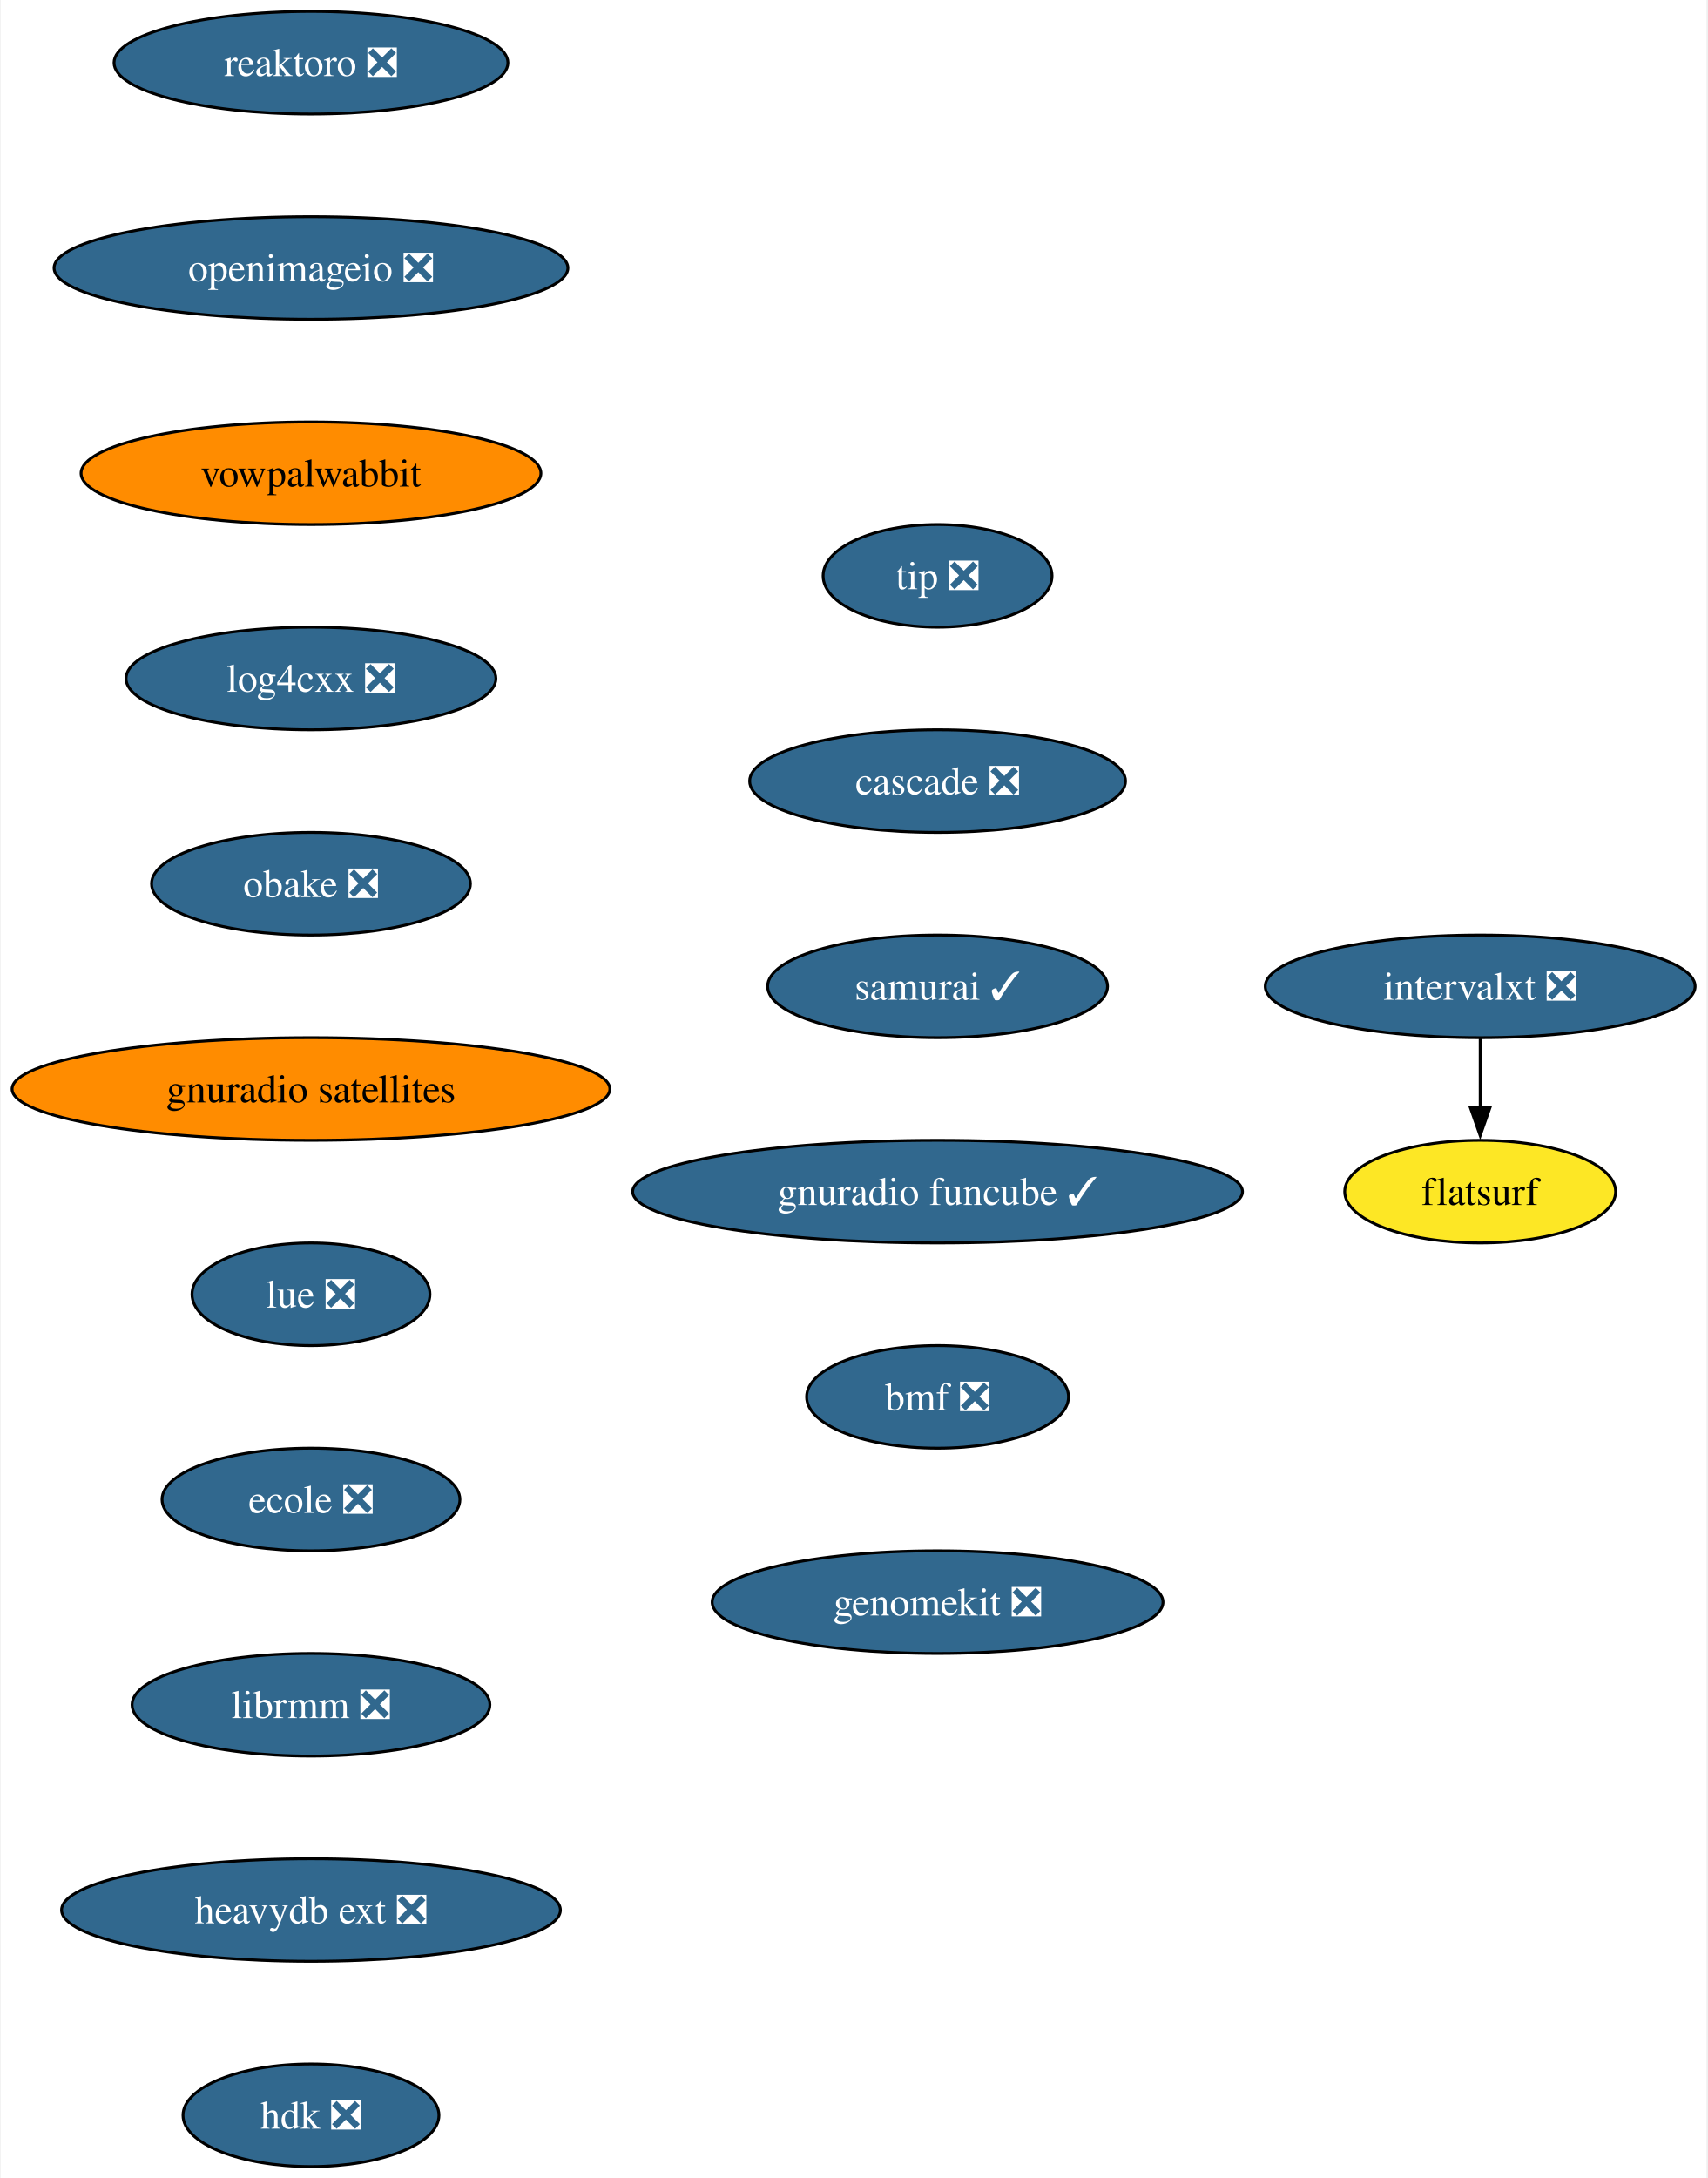
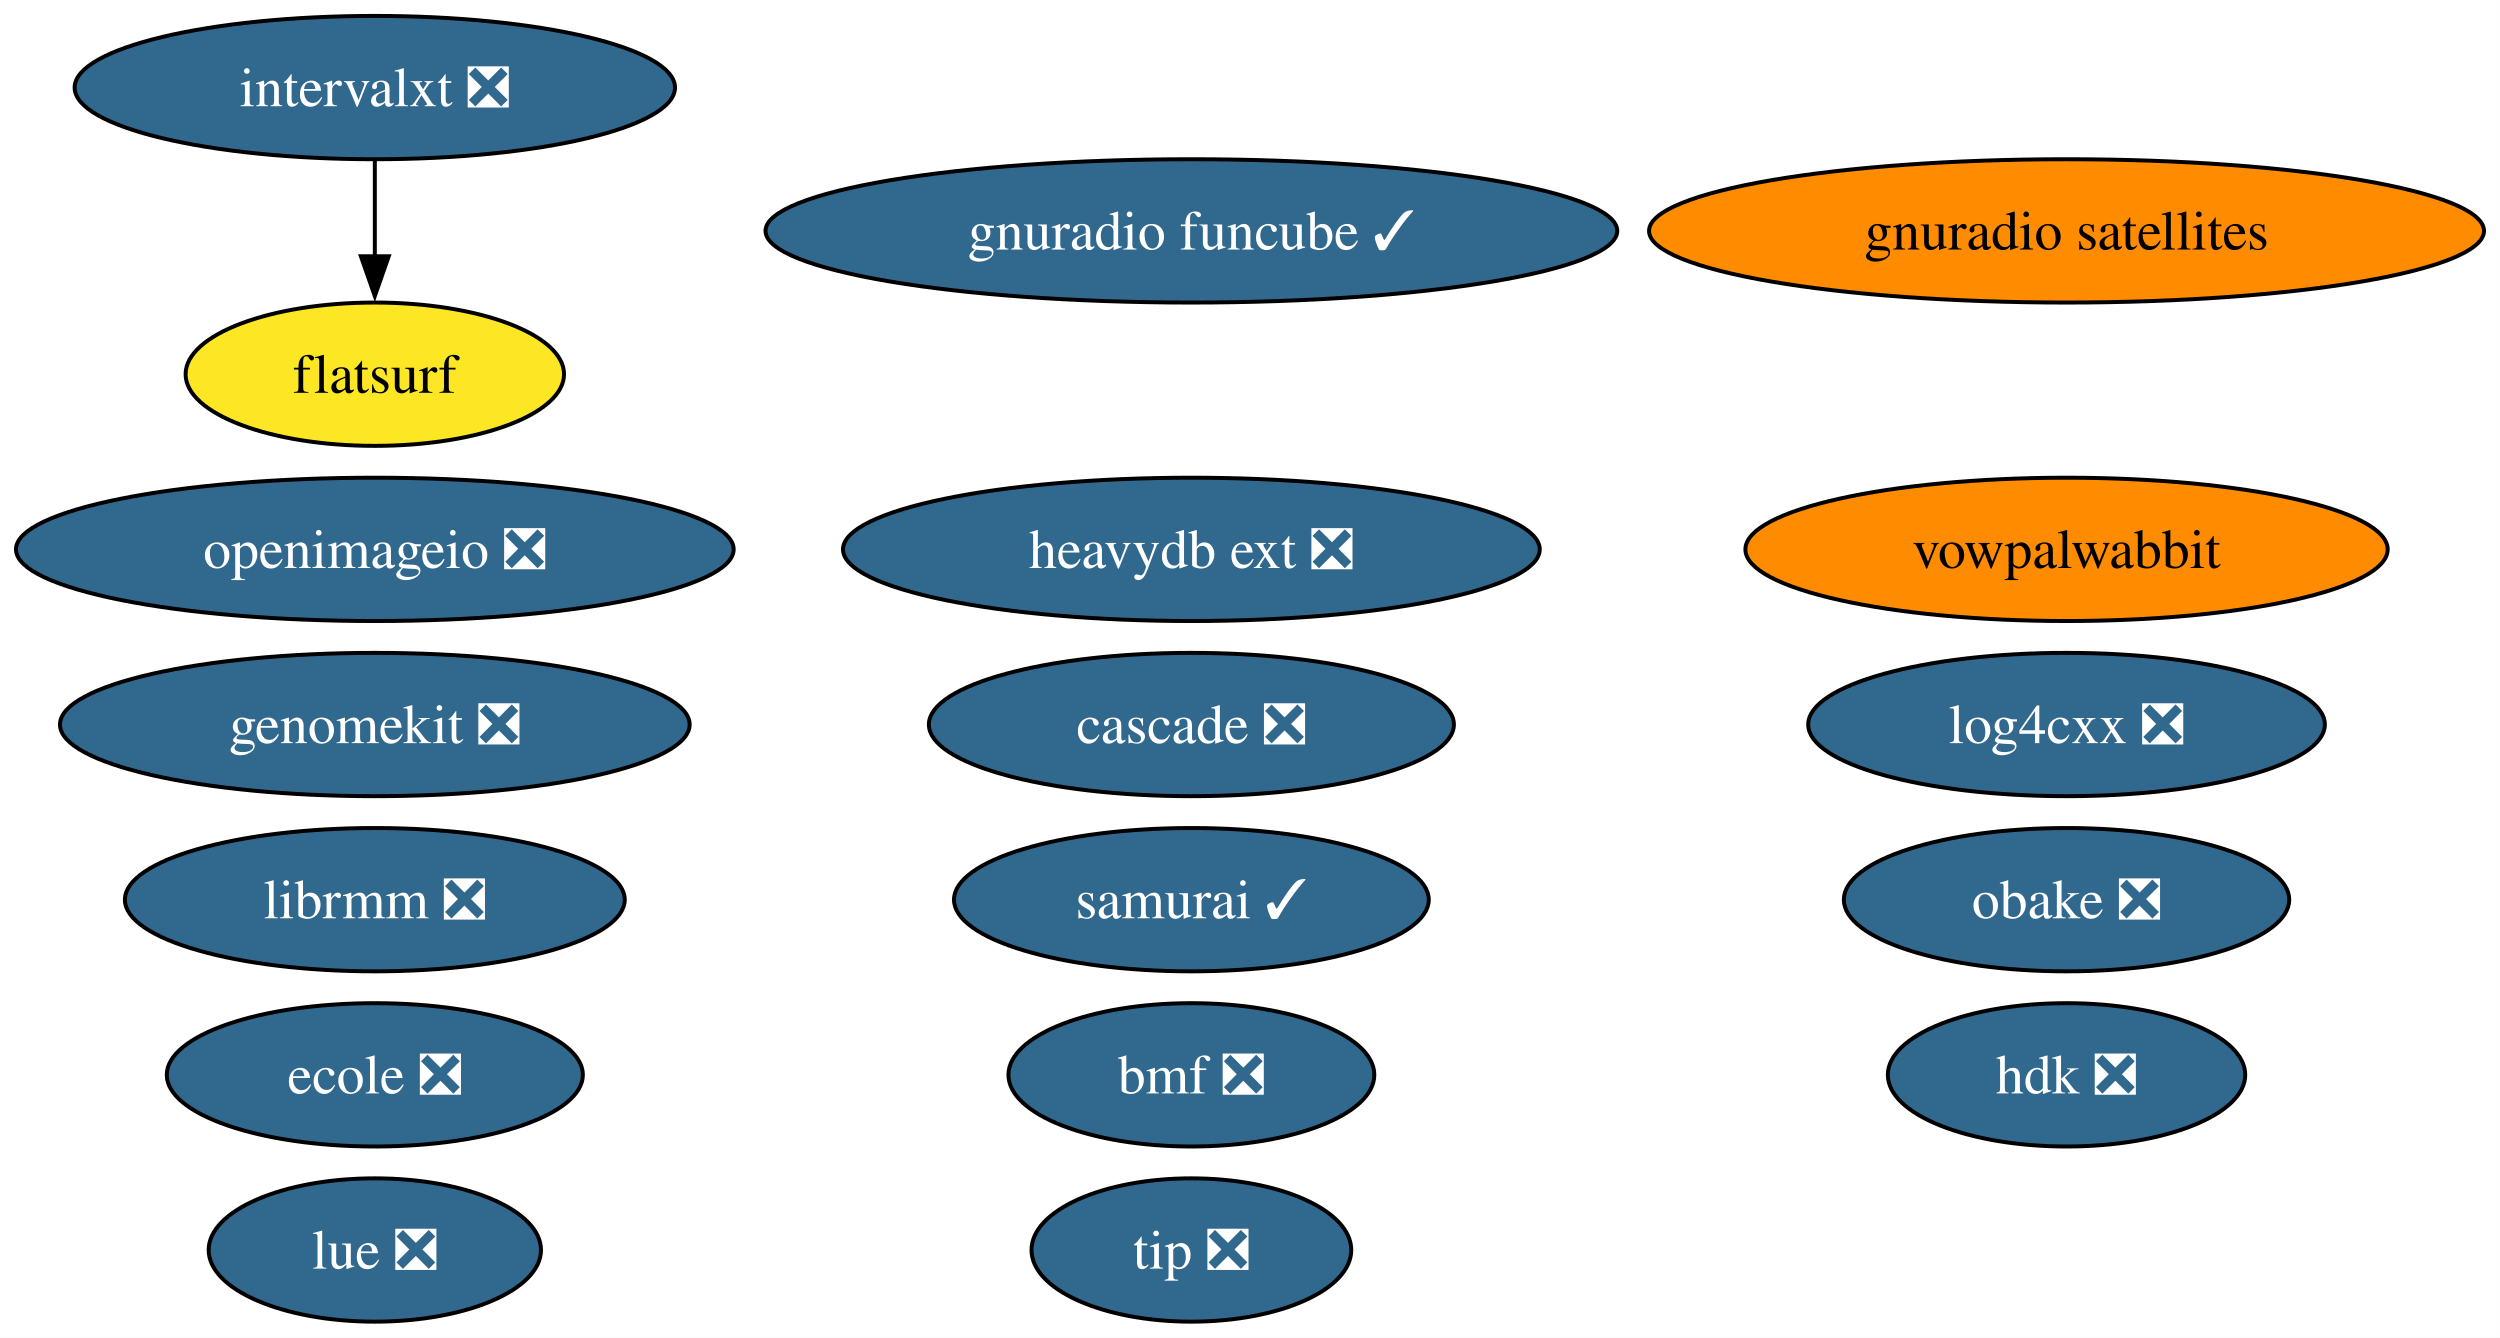
- <svg xmlns="http://www.w3.org/2000/svg" xmlns:xlink="http://www.w3.org/1999/xlink" width="599pt" height="764pt" viewBox="0.00 0.00 598.51 764.00">
-   <g id="graph0" class="graph" transform="scale(1 1) rotate(0) translate(4 760)">
-     <polygon fill="white" stroke="none" points="-4,4 -4,-760 594.51,-760 594.51,4 -4,4" />
+ <svg xmlns="http://www.w3.org/2000/svg" xmlns:xlink="http://www.w3.org/1999/xlink" width="628pt" height="336pt" viewBox="0.00 0.00 627.97 336.00">
+   <g id="graph0" class="graph" transform="scale(1 1) rotate(0) translate(4 332)">
+     <polygon fill="white" stroke="none" points="-4,4 -4,-332 623.97,-332 623.97,4 -4,4" />
    <g id="node1" class="node">
      <g id="a_node1">
-         <a xlink:href="https://github.com/conda-forge/reaktoro-feedstock/pull/111" xlink:title="reaktoro ❎">
-           <ellipse fill="#31688e" stroke="black" cx="104.87" cy="-738" rx="69.1" ry="18" />
-           <text text-anchor="middle" x="104.87" y="-733.33" font-family="Times,serif" font-size="14.00" fill="white">reaktoro ❎</text>
+         <a xlink:href="https://github.com/conda-forge/openimageio-feedstock/pull/107" xlink:title="openimageio ❎">
+           <ellipse fill="#31688e" stroke="black" cx="90.14" cy="-194" rx="90.14" ry="18" />
+           <text text-anchor="middle" x="90.14" y="-189.32" font-family="Times,serif" font-size="14.00" fill="white">openimageio ❎</text>
        </a>
      </g>
    </g>
    <g id="node2" class="node">
      <g id="a_node2">
-         <a xlink:href="https://github.com/conda-forge/openimageio-feedstock/pull/107" xlink:title="openimageio ❎">
-           <ellipse fill="#31688e" stroke="black" cx="104.87" cy="-666" rx="90.14" ry="18" />
-           <text text-anchor="middle" x="104.87" y="-661.33" font-family="Times,serif" font-size="14.00" fill="white">openimageio ❎</text>
+         <a xlink:href="https://github.com/conda-forge/vowpalwabbit-feedstock" xlink:title="vowpalwabbit">
+           <ellipse fill="#ff8c00" stroke="black" cx="515.1" cy="-194" rx="80.67" ry="18" />
+           <text text-anchor="middle" x="515.1" y="-189.32" font-family="Times,serif" font-size="14.00">vowpalwabbit</text>
        </a>
      </g>
    </g>
    <g id="node3" class="node">
      <g id="a_node3">
-         <a xlink:href="https://github.com/conda-forge/vowpalwabbit-feedstock" xlink:title="vowpalwabbit">
-           <ellipse fill="#ff8c00" stroke="black" cx="104.87" cy="-594" rx="80.67" ry="18" />
-           <text text-anchor="middle" x="104.87" y="-589.33" font-family="Times,serif" font-size="14.00">vowpalwabbit</text>
+         <a xlink:href="https://github.com/conda-forge/log4cxx-feedstock/pull/25" xlink:title="log4cxx ❎">
+           <ellipse fill="#31688e" stroke="black" cx="515.1" cy="-150" rx="64.89" ry="18" />
+           <text text-anchor="middle" x="515.1" y="-145.32" font-family="Times,serif" font-size="14.00" fill="white">log4cxx ❎</text>
        </a>
      </g>
    </g>
    <g id="node4" class="node">
      <g id="a_node4">
-         <a xlink:href="https://github.com/conda-forge/log4cxx-feedstock/pull/25" xlink:title="log4cxx ❎">
-           <ellipse fill="#31688e" stroke="black" cx="104.87" cy="-522" rx="64.89" ry="18" />
-           <text text-anchor="middle" x="104.87" y="-517.33" font-family="Times,serif" font-size="14.00" fill="white">log4cxx ❎</text>
+         <a xlink:href="https://github.com/conda-forge/obake-feedstock/pull/47" xlink:title="obake ❎">
+           <ellipse fill="#31688e" stroke="black" cx="515.1" cy="-106" rx="55.94" ry="18" />
+           <text text-anchor="middle" x="515.1" y="-101.33" font-family="Times,serif" font-size="14.00" fill="white">obake ❎</text>
        </a>
      </g>
    </g>
    <g id="node5" class="node">
      <g id="a_node5">
-         <a xlink:href="https://github.com/conda-forge/obake-feedstock/pull/47" xlink:title="obake ❎">
-           <ellipse fill="#31688e" stroke="black" cx="104.87" cy="-450" rx="55.94" ry="18" />
-           <text text-anchor="middle" x="104.87" y="-445.32" font-family="Times,serif" font-size="14.00" fill="white">obake ❎</text>
+         <a xlink:href="https://github.com/conda-forge/gnuradio-satellites-feedstock" xlink:title="gnuradio satellites">
+           <ellipse fill="#ff8c00" stroke="black" cx="515.1" cy="-274" rx="104.87" ry="18" />
+           <text text-anchor="middle" x="515.1" y="-269.32" font-family="Times,serif" font-size="14.00">gnuradio satellites</text>
        </a>
      </g>
    </g>
    <g id="node6" class="node">
      <g id="a_node6">
-         <a xlink:href="https://github.com/conda-forge/gnuradio-satellites-feedstock" xlink:title="gnuradio satellites">
-           <ellipse fill="#ff8c00" stroke="black" cx="104.87" cy="-378" rx="104.87" ry="18" />
-           <text text-anchor="middle" x="104.87" y="-373.32" font-family="Times,serif" font-size="14.00">gnuradio satellites</text>
+         <a xlink:href="https://github.com/conda-forge/lue-feedstock/pull/51" xlink:title="lue ❎">
+           <ellipse fill="#31688e" stroke="black" cx="90.14" cy="-18" rx="41.74" ry="18" />
+           <text text-anchor="middle" x="90.14" y="-13.32" font-family="Times,serif" font-size="14.00" fill="white">lue ❎</text>
        </a>
      </g>
    </g>
    <g id="node7" class="node">
      <g id="a_node7">
-         <a xlink:href="https://github.com/conda-forge/lue-feedstock/pull/51" xlink:title="lue ❎">
-           <ellipse fill="#31688e" stroke="black" cx="104.87" cy="-306" rx="41.74" ry="18" />
-           <text text-anchor="middle" x="104.87" y="-301.32" font-family="Times,serif" font-size="14.00" fill="white">lue ❎</text>
+         <a xlink:href="https://github.com/conda-forge/ecole-feedstock/pull/42" xlink:title="ecole ❎">
+           <ellipse fill="#31688e" stroke="black" cx="90.14" cy="-62" rx="52.26" ry="18" />
+           <text text-anchor="middle" x="90.14" y="-57.33" font-family="Times,serif" font-size="14.00" fill="white">ecole ❎</text>
        </a>
      </g>
    </g>
    <g id="node8" class="node">
      <g id="a_node8">
-         <a xlink:href="https://github.com/conda-forge/ecole-feedstock/pull/42" xlink:title="ecole ❎">
-           <ellipse fill="#31688e" stroke="black" cx="104.87" cy="-234" rx="52.26" ry="18" />
-           <text text-anchor="middle" x="104.87" y="-229.32" font-family="Times,serif" font-size="14.00" fill="white">ecole ❎</text>
+         <a xlink:href="https://github.com/conda-forge/librmm-feedstock/pull/69" xlink:title="librmm ❎">
+           <ellipse fill="#31688e" stroke="black" cx="90.14" cy="-106" rx="62.78" ry="18" />
+           <text text-anchor="middle" x="90.14" y="-101.33" font-family="Times,serif" font-size="14.00" fill="white">librmm ❎</text>
        </a>
      </g>
    </g>
    <g id="node9" class="node">
      <g id="a_node9">
-         <a xlink:href="https://github.com/conda-forge/librmm-feedstock/pull/69" xlink:title="librmm ❎">
-           <ellipse fill="#31688e" stroke="black" cx="104.87" cy="-162" rx="62.78" ry="18" />
-           <text text-anchor="middle" x="104.87" y="-157.32" font-family="Times,serif" font-size="14.00" fill="white">librmm ❎</text>
+         <a xlink:href="https://github.com/conda-forge/intervalxt-feedstock/pull/22" xlink:title="intervalxt ❎">
+           <ellipse fill="#31688e" stroke="black" cx="90.14" cy="-310" rx="75.41" ry="18" />
+           <text text-anchor="middle" x="90.14" y="-305.32" font-family="Times,serif" font-size="14.00" fill="white">intervalxt ❎</text>
        </a>
      </g>
    </g>
    <g id="node10" class="node">
      <g id="a_node10">
+         <a xlink:href="https://github.com/conda-forge/flatsurf-feedstock" xlink:title="flatsurf">
+           <ellipse fill="#fde725" stroke="black" cx="90.14" cy="-238" rx="47.53" ry="18" />
+           <text text-anchor="middle" x="90.14" y="-233.32" font-family="Times,serif" font-size="14.00">flatsurf</text>
+         </a>
+       </g>
+     </g>
+     <g id="edge1" class="edge">
+       <path fill="none" stroke="black" d="M90.14,-291.7C90.14,-284.41 90.14,-275.73 90.14,-267.54" />
+       <polygon fill="black" stroke="black" points="93.64,-267.62 90.14,-257.62 86.64,-267.62 93.64,-267.62" />
+     </g>
+     <g id="node11" class="node">
+       <g id="a_node11">
        <a xlink:href="https://github.com/conda-forge/heavydb-ext-feedstock/pull/75" xlink:title="heavydb ext ❎">
-           <ellipse fill="#31688e" stroke="black" cx="104.87" cy="-90" rx="87.51" ry="18" />
-           <text text-anchor="middle" x="104.87" y="-85.33" font-family="Times,serif" font-size="14.00" fill="white">heavydb ext ❎</text>
+           <ellipse fill="#31688e" stroke="black" cx="295.26" cy="-194" rx="87.51" ry="18" />
+           <text text-anchor="middle" x="295.26" y="-189.32" font-family="Times,serif" font-size="14.00" fill="white">heavydb ext ❎</text>
+         </a>
+       </g>
+     </g>
+     <g id="node12" class="node">
+       <g id="a_node12">
+         <a xlink:href="https://github.com/conda-forge/hdk-feedstock/pull/58" xlink:title="hdk ❎">
+           <ellipse fill="#31688e" stroke="black" cx="515.1" cy="-62" rx="44.89" ry="18" />
+           <text text-anchor="middle" x="515.1" y="-57.33" font-family="Times,serif" font-size="14.00" fill="white">hdk ❎</text>
        </a>
      </g>
    </g>
    <g id="node13" class="node">
      <g id="a_node13">
-         <a xlink:href="https://github.com/conda-forge/hdk-feedstock/pull/58" xlink:title="hdk ❎">
-           <ellipse fill="#31688e" stroke="black" cx="104.87" cy="-18" rx="44.9" ry="18" />
-           <text text-anchor="middle" x="104.87" y="-13.32" font-family="Times,serif" font-size="14.00" fill="white">hdk ❎</text>
+         <a xlink:href="https://github.com/conda-forge/tip-feedstock/pull/32" xlink:title="tip ❎">
+           <ellipse fill="#31688e" stroke="black" cx="295.26" cy="-18" rx="40.16" ry="18" />
+           <text text-anchor="middle" x="295.26" y="-13.32" font-family="Times,serif" font-size="14.00" fill="white">tip ❎</text>
        </a>
      </g>
    </g>
-     <g id="node11" class="node">
-       <g id="a_node11">
-         <a xlink:href="https://github.com/conda-forge/intervalxt-feedstock/pull/22" xlink:title="intervalxt ❎">
-           <ellipse fill="#31688e" stroke="black" cx="515.1" cy="-414" rx="75.41" ry="18" />
-           <text text-anchor="middle" x="515.1" y="-409.32" font-family="Times,serif" font-size="14.00" fill="white">intervalxt ❎</text>
-         </a>
-       </g>
-     </g>
-     <g id="node12" class="node">
-       <g id="a_node12">
-         <a xlink:href="https://github.com/conda-forge/flatsurf-feedstock" xlink:title="flatsurf">
-           <ellipse fill="#fde725" stroke="black" cx="515.1" cy="-342" rx="47.53" ry="18" />
-           <text text-anchor="middle" x="515.1" y="-337.32" font-family="Times,serif" font-size="14.00">flatsurf</text>
-         </a>
-       </g>
-     </g>
-     <g id="edge10" class="edge">
-       <path fill="none" stroke="black" d="M515.1,-395.7C515.1,-388.41 515.1,-379.73 515.1,-371.54" />
-       <polygon fill="black" stroke="black" points="518.6,-371.62 515.1,-361.62 511.6,-371.62 518.6,-371.62" />
-     </g>
    <g id="node14" class="node">
      <g id="a_node14">
-         <a xlink:href="https://github.com/conda-forge/tip-feedstock/pull/32" xlink:title="tip ❎">
-           <ellipse fill="#31688e" stroke="black" cx="324.72" cy="-558" rx="40.16" ry="18" />
-           <text text-anchor="middle" x="324.72" y="-553.33" font-family="Times,serif" font-size="14.00" fill="white">tip ❎</text>
+         <a xlink:href="https://github.com/conda-forge/cascade-feedstock/pull/23" xlink:title="cascade ❎">
+           <ellipse fill="#31688e" stroke="black" cx="295.26" cy="-150" rx="65.94" ry="18" />
+           <text text-anchor="middle" x="295.26" y="-145.32" font-family="Times,serif" font-size="14.00" fill="white">cascade ❎</text>
        </a>
      </g>
    </g>
    <g id="node15" class="node">
      <g id="a_node15">
-         <a xlink:href="https://github.com/conda-forge/cascade-feedstock/pull/23" xlink:title="cascade ❎">
-           <ellipse fill="#31688e" stroke="black" cx="324.72" cy="-486" rx="65.94" ry="18" />
-           <text text-anchor="middle" x="324.72" y="-481.32" font-family="Times,serif" font-size="14.00" fill="white">cascade ❎</text>
+         <a xlink:href="https://github.com/conda-forge/samurai-feedstock/pull/22" xlink:title="samurai ✓">
+           <ellipse fill="#31688e" stroke="black" cx="295.26" cy="-106" rx="59.63" ry="18" />
+           <text text-anchor="middle" x="295.26" y="-101.33" font-family="Times,serif" font-size="14.00" fill="white">samurai ✓</text>
        </a>
      </g>
    </g>
    <g id="node16" class="node">
      <g id="a_node16">
-         <a xlink:href="https://github.com/conda-forge/samurai-feedstock/pull/22" xlink:title="samurai ✓">
-           <ellipse fill="#31688e" stroke="black" cx="324.72" cy="-414" rx="59.63" ry="18" />
-           <text text-anchor="middle" x="324.72" y="-409.32" font-family="Times,serif" font-size="14.00" fill="white">samurai ✓</text>
+         <a xlink:href="https://github.com/conda-forge/gnuradio-funcube-feedstock/pull/10" xlink:title="gnuradio funcube ✓">
+           <ellipse fill="#31688e" stroke="black" cx="295.26" cy="-274" rx="106.98" ry="18" />
+           <text text-anchor="middle" x="295.26" y="-269.32" font-family="Times,serif" font-size="14.00" fill="white">gnuradio funcube ✓</text>
        </a>
      </g>
    </g>
    <g id="node17" class="node">
      <g id="a_node17">
-         <a xlink:href="https://github.com/conda-forge/gnuradio-funcube-feedstock/pull/10" xlink:title="gnuradio funcube ✓">
-           <ellipse fill="#31688e" stroke="black" cx="324.72" cy="-342" rx="106.98" ry="18" />
-           <text text-anchor="middle" x="324.72" y="-337.32" font-family="Times,serif" font-size="14.00" fill="white">gnuradio funcube ✓</text>
+         <a xlink:href="https://github.com/conda-forge/bmf-feedstock/pull/27" xlink:title="bmf ❎">
+           <ellipse fill="#31688e" stroke="black" cx="295.26" cy="-62" rx="45.95" ry="18" />
+           <text text-anchor="middle" x="295.26" y="-57.33" font-family="Times,serif" font-size="14.00" fill="white">bmf ❎</text>
        </a>
      </g>
    </g>
    <g id="node18" class="node">
      <g id="a_node18">
-         <a xlink:href="https://github.com/conda-forge/bmf-feedstock/pull/27" xlink:title="bmf ❎">
-           <ellipse fill="#31688e" stroke="black" cx="324.72" cy="-270" rx="45.95" ry="18" />
-           <text text-anchor="middle" x="324.72" y="-265.32" font-family="Times,serif" font-size="14.00" fill="white">bmf ❎</text>
-         </a>
-       </g>
-     </g>
-     <g id="node19" class="node">
-       <g id="a_node19">
        <a xlink:href="https://github.com/conda-forge/genomekit-feedstock/pull/36" xlink:title="genomekit ❎">
-           <ellipse fill="#31688e" stroke="black" cx="324.72" cy="-198" rx="79.09" ry="18" />
-           <text text-anchor="middle" x="324.72" y="-193.32" font-family="Times,serif" font-size="14.00" fill="white">genomekit ❎</text>
+           <ellipse fill="#31688e" stroke="black" cx="90.14" cy="-150" rx="79.09" ry="18" />
+           <text text-anchor="middle" x="90.14" y="-145.32" font-family="Times,serif" font-size="14.00" fill="white">genomekit ❎</text>
        </a>
      </g>
    </g>
  </g>
</svg>
